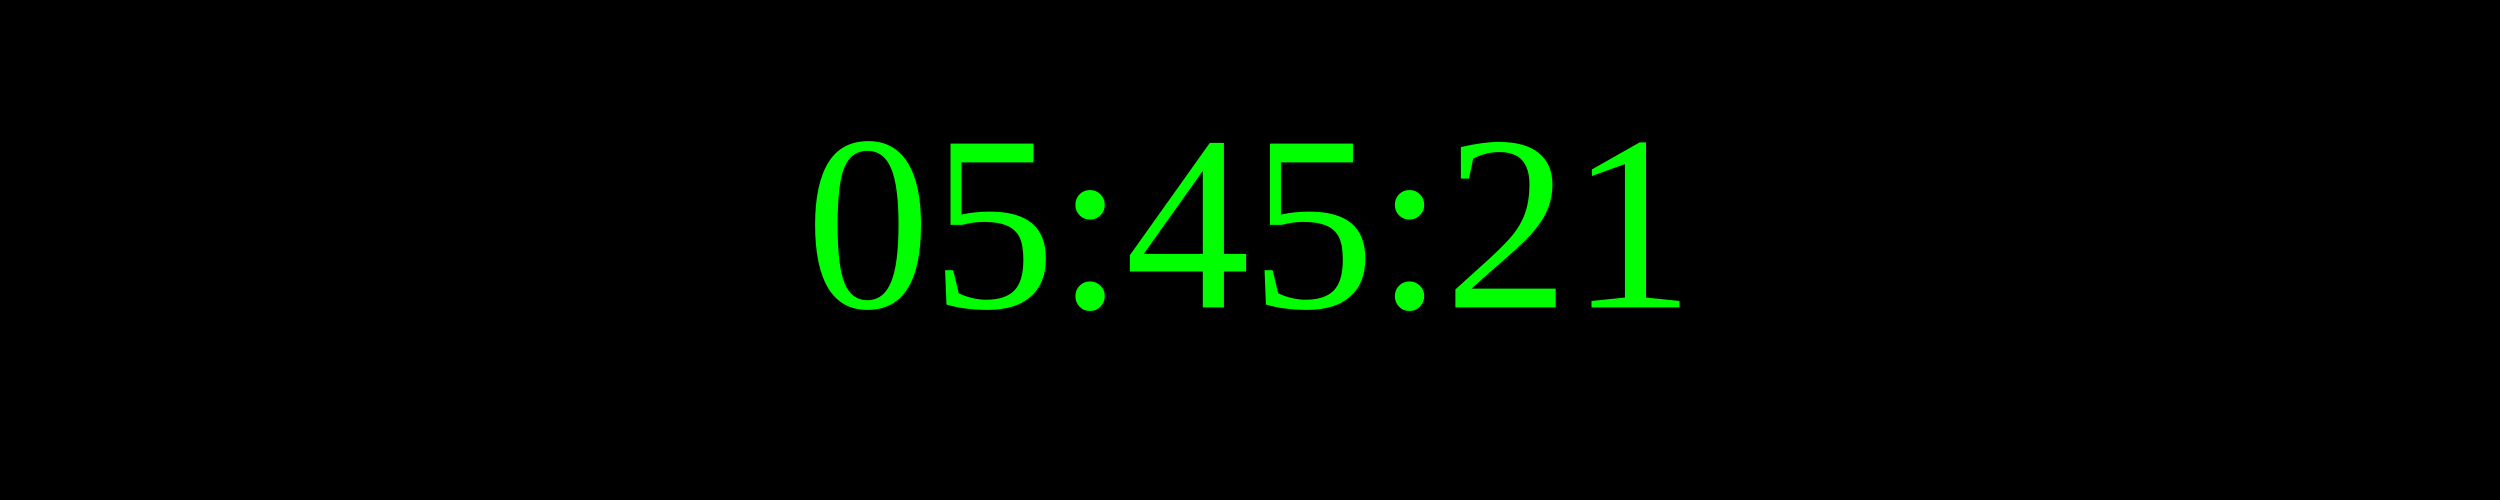
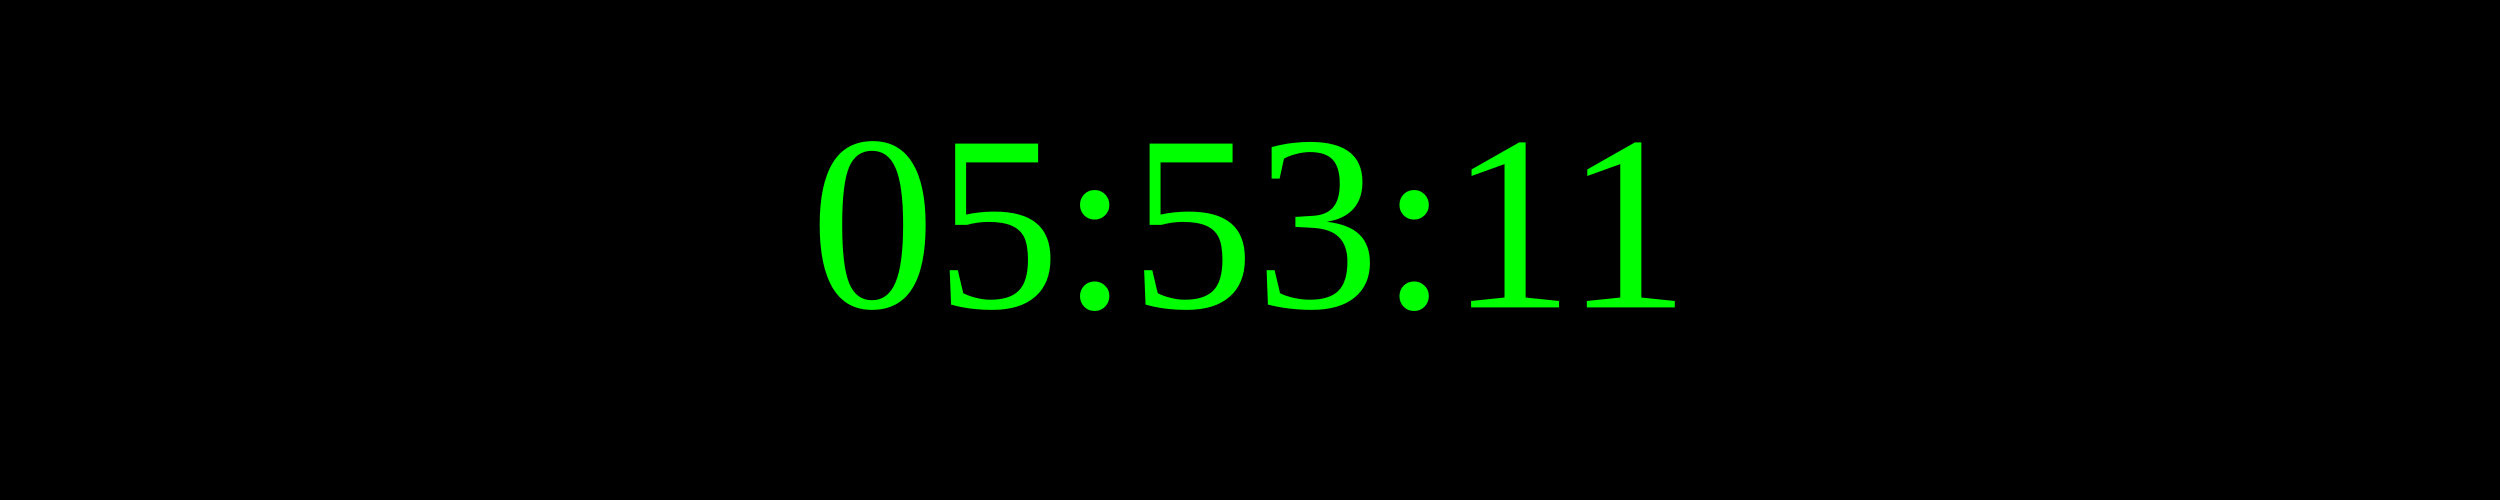
<svg xmlns="http://www.w3.org/2000/svg" width="250" height="50">
  <rect width="100%" height="100%" fill="black" />
  <text x="50%" y="50%" font-size="25" fill="lime" text-anchor="middle" dominant-baseline="middle">
- 05:45:21
+ 05:53:11
</text>
</svg>
